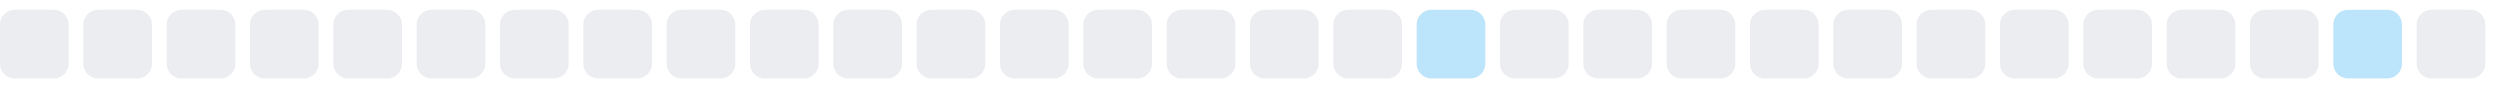
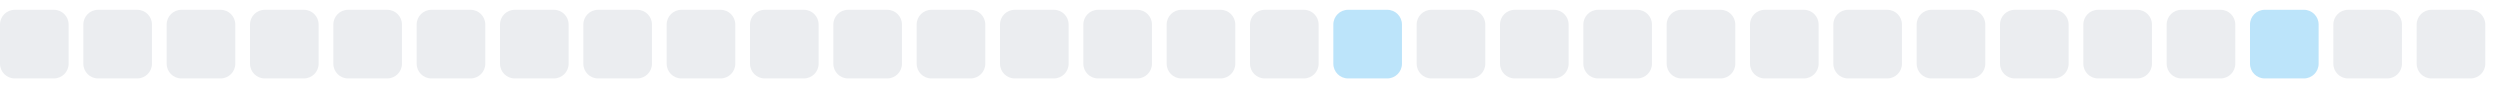
<svg xmlns="http://www.w3.org/2000/svg" width="255" height="9">
  <style>
        .level0 { fill: #ebedf0; }
        .level1 { fill: #bce4fa; }
        .level2 { fill: #75c7f7; }
        .level3 { fill: #30a9f2; }
        .level4 { fill: #008ee6; }
        @media (prefers-color-scheme: dark) {
          .level0 { fill: #161b22; }
          .level1 { fill: #0b3b5c; }
          .level2 { fill: #0a6299; }
          .level3 { fill: #008ee6; }
          .level4 { fill: #5bc4ff; }
        }
      </style>
  <rect x="0.0" y="1" width="7" height="7" rx="1.5" ry="1.5" class="level0" />
  <rect x="8.5" y="1" width="7" height="7" rx="1.5" ry="1.5" class="level0" />
  <rect x="17.0" y="1" width="7" height="7" rx="1.5" ry="1.5" class="level0" />
  <rect x="25.5" y="1" width="7" height="7" rx="1.5" ry="1.5" class="level0" />
  <rect x="34.0" y="1" width="7" height="7" rx="1.5" ry="1.5" class="level0" />
  <rect x="42.5" y="1" width="7" height="7" rx="1.5" ry="1.5" class="level0" />
  <rect x="51.0" y="1" width="7" height="7" rx="1.5" ry="1.5" class="level0" />
  <rect x="59.5" y="1" width="7" height="7" rx="1.5" ry="1.5" class="level0" />
  <rect x="68.0" y="1" width="7" height="7" rx="1.5" ry="1.5" class="level0" />
  <rect x="76.5" y="1" width="7" height="7" rx="1.5" ry="1.5" class="level0" />
  <rect x="85.0" y="1" width="7" height="7" rx="1.5" ry="1.5" class="level0" />
  <rect x="93.5" y="1" width="7" height="7" rx="1.5" ry="1.5" class="level0" />
  <rect x="102.0" y="1" width="7" height="7" rx="1.5" ry="1.5" class="level0" />
  <rect x="110.5" y="1" width="7" height="7" rx="1.5" ry="1.5" class="level0" />
  <rect x="119.0" y="1" width="7" height="7" rx="1.5" ry="1.5" class="level0" />
  <rect x="127.5" y="1" width="7" height="7" rx="1.5" ry="1.5" class="level0" />
-   <rect x="136.0" y="1" width="7" height="7" rx="1.5" ry="1.5" class="level0" />
-   <rect x="144.5" y="1" width="7" height="7" rx="1.5" ry="1.5" class="level1" />
+   <rect x="136.0" y="1" width="7" height="7" rx="1.5" ry="1.5" class="level1" />
+   <rect x="144.5" y="1" width="7" height="7" rx="1.5" ry="1.5" class="level0" />
  <rect x="153.0" y="1" width="7" height="7" rx="1.5" ry="1.5" class="level0" />
  <rect x="161.5" y="1" width="7" height="7" rx="1.5" ry="1.5" class="level0" />
  <rect x="170.0" y="1" width="7" height="7" rx="1.5" ry="1.5" class="level0" />
  <rect x="178.5" y="1" width="7" height="7" rx="1.5" ry="1.5" class="level0" />
  <rect x="187.0" y="1" width="7" height="7" rx="1.5" ry="1.5" class="level0" />
  <rect x="195.5" y="1" width="7" height="7" rx="1.5" ry="1.5" class="level0" />
  <rect x="204.0" y="1" width="7" height="7" rx="1.5" ry="1.5" class="level0" />
  <rect x="212.5" y="1" width="7" height="7" rx="1.5" ry="1.5" class="level0" />
  <rect x="221.0" y="1" width="7" height="7" rx="1.5" ry="1.5" class="level0" />
-   <rect x="229.5" y="1" width="7" height="7" rx="1.5" ry="1.5" class="level0" />
-   <rect x="238.0" y="1" width="7" height="7" rx="1.5" ry="1.5" class="level1" />
+   <rect x="229.5" y="1" width="7" height="7" rx="1.5" ry="1.5" class="level1" />
+   <rect x="238.0" y="1" width="7" height="7" rx="1.5" ry="1.5" class="level0" />
  <rect x="246.5" y="1" width="7" height="7" rx="1.5" ry="1.5" class="level0" />
</svg>
